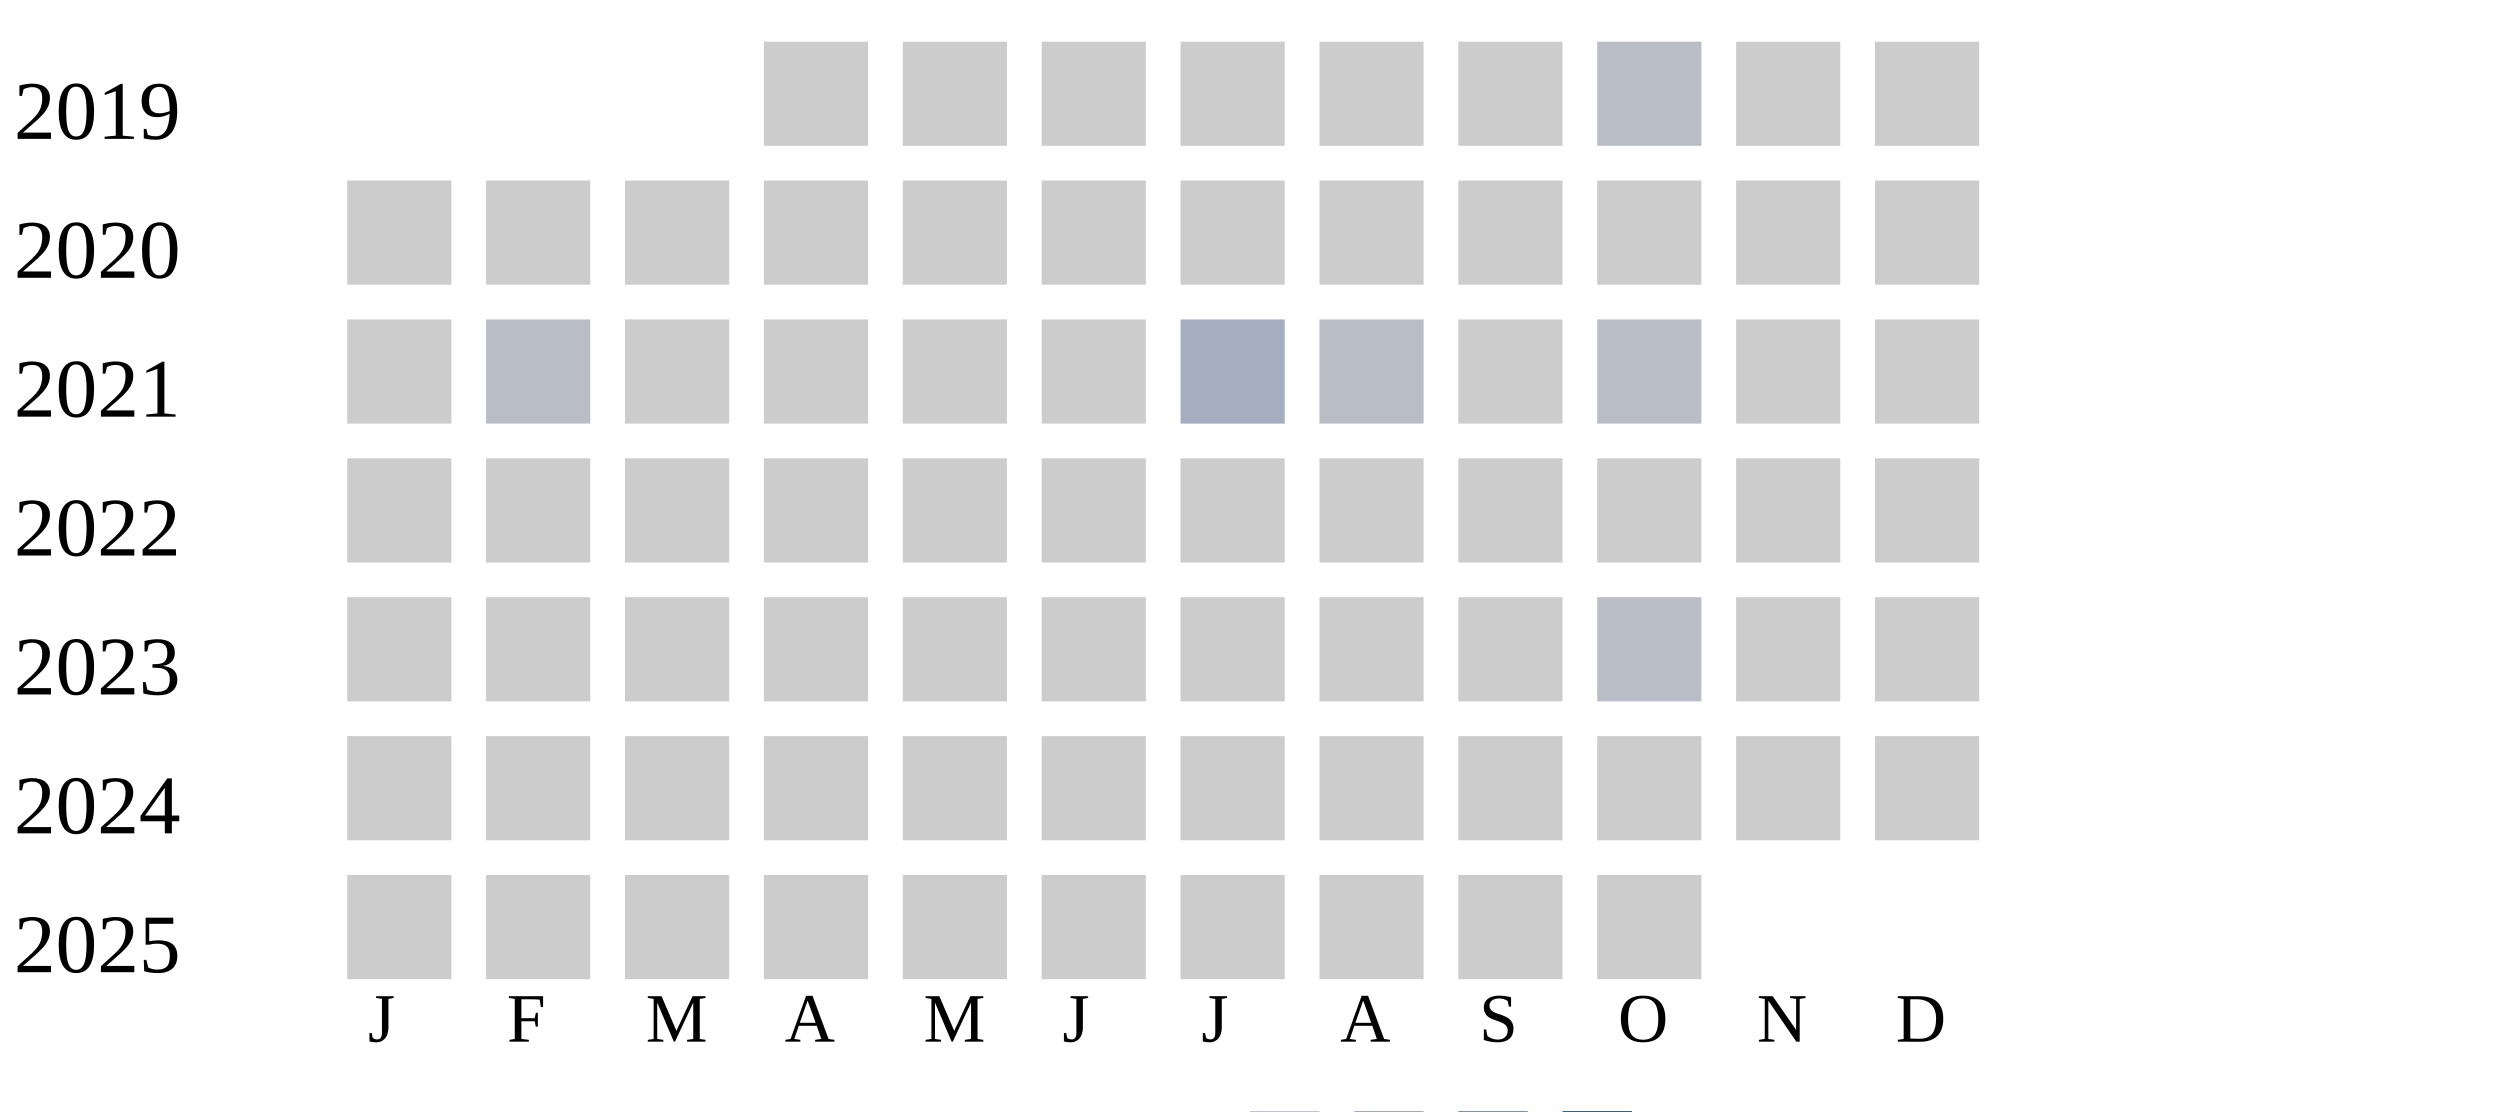
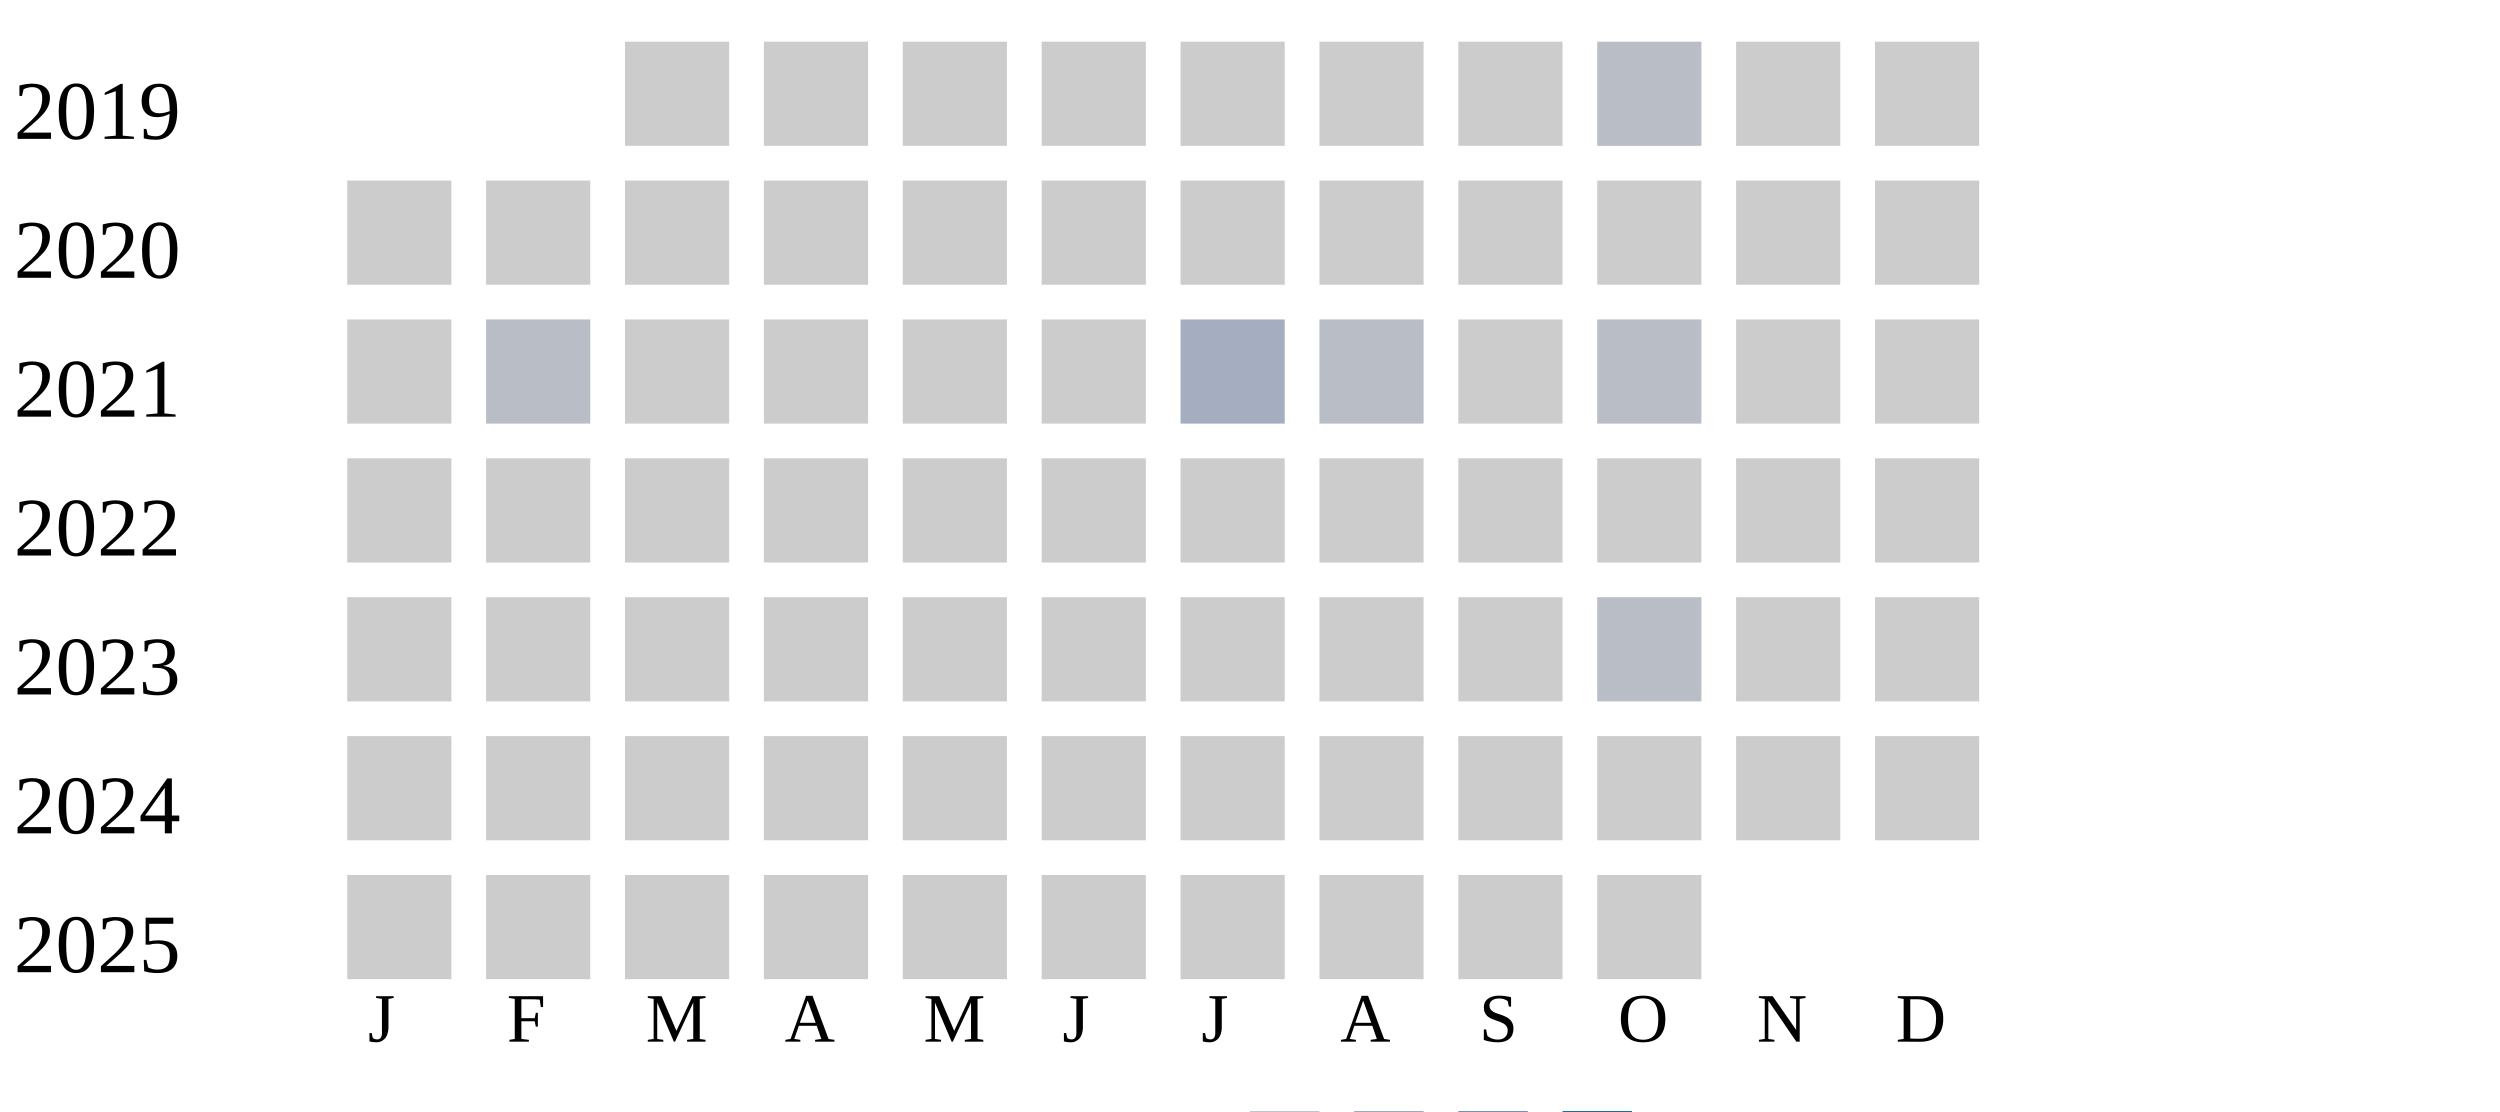
<svg xmlns="http://www.w3.org/2000/svg" width="360" height="160">
  <g transform="translate(0 0)">
    <text x="2" y="20">2019</text>
+     <rect x="90" y="6" width="15" height="15" fill="#cccccc" />
    <rect x="110" y="6" width="15" height="15" fill="#cccccc" />
    <rect x="130" y="6" width="15" height="15" fill="#cccccc" />
    <rect x="150" y="6" width="15" height="15" fill="#cccccc" />
    <rect x="170" y="6" width="15" height="15" fill="#cccccc" />
    <rect x="190" y="6" width="15" height="15" fill="#cccccc" />
    <rect x="210" y="6" width="15" height="15" fill="#cccccc" />
    <rect x="230" y="6" width="15" height="15" fill="#b9bdc6" />
    <rect x="250" y="6" width="15" height="15" fill="#cccccc" />
    <rect x="270" y="6" width="15" height="15" fill="#cccccc" />
  </g>
  <g transform="translate(0 20)">
    <text x="2" y="20">2020</text>
    <rect x="50" y="6" width="15" height="15" fill="#cccccc" />
    <rect x="70" y="6" width="15" height="15" fill="#cccccc" />
    <rect x="90" y="6" width="15" height="15" fill="#cccccc" />
    <rect x="110" y="6" width="15" height="15" fill="#cccccc" />
    <rect x="130" y="6" width="15" height="15" fill="#cccccc" />
    <rect x="150" y="6" width="15" height="15" fill="#cccccc" />
    <rect x="170" y="6" width="15" height="15" fill="#cccccc" />
    <rect x="190" y="6" width="15" height="15" fill="#cccccc" />
    <rect x="210" y="6" width="15" height="15" fill="#cccccc" />
    <rect x="230" y="6" width="15" height="15" fill="#cccccc" />
    <rect x="250" y="6" width="15" height="15" fill="#cccccc" />
    <rect x="270" y="6" width="15" height="15" fill="#cccccc" />
  </g>
  <g transform="translate(0 40)">
    <text x="2" y="20">2021</text>
    <rect x="50" y="6" width="15" height="15" fill="#cccccc" />
    <rect x="70" y="6" width="15" height="15" fill="#b9bdc6" />
    <rect x="90" y="6" width="15" height="15" fill="#cccccc" />
    <rect x="110" y="6" width="15" height="15" fill="#cccccc" />
    <rect x="130" y="6" width="15" height="15" fill="#cccccc" />
    <rect x="150" y="6" width="15" height="15" fill="#cccccc" />
    <rect x="170" y="6" width="15" height="15" fill="#a5aec0" />
    <rect x="190" y="6" width="15" height="15" fill="#b9bdc6" />
    <rect x="210" y="6" width="15" height="15" fill="#cccccc" />
    <rect x="230" y="6" width="15" height="15" fill="#b9bdc6" />
    <rect x="250" y="6" width="15" height="15" fill="#cccccc" />
    <rect x="270" y="6" width="15" height="15" fill="#cccccc" />
  </g>
  <g transform="translate(0 60)">
    <text x="2" y="20">2022</text>
    <rect x="50" y="6" width="15" height="15" fill="#cccccc" />
    <rect x="70" y="6" width="15" height="15" fill="#cccccc" />
    <rect x="90" y="6" width="15" height="15" fill="#cccccc" />
    <rect x="110" y="6" width="15" height="15" fill="#cccccc" />
    <rect x="130" y="6" width="15" height="15" fill="#cccccc" />
    <rect x="150" y="6" width="15" height="15" fill="#cccccc" />
    <rect x="170" y="6" width="15" height="15" fill="#cccccc" />
    <rect x="190" y="6" width="15" height="15" fill="#cccccc" />
    <rect x="210" y="6" width="15" height="15" fill="#cccccc" />
    <rect x="230" y="6" width="15" height="15" fill="#cccccc" />
    <rect x="250" y="6" width="15" height="15" fill="#cccccc" />
    <rect x="270" y="6" width="15" height="15" fill="#cccccc" />
  </g>
  <g transform="translate(0 80)">
    <text x="2" y="20">2023</text>
    <rect x="50" y="6" width="15" height="15" fill="#cccccc" />
    <rect x="70" y="6" width="15" height="15" fill="#cccccc" />
    <rect x="90" y="6" width="15" height="15" fill="#cccccc" />
    <rect x="110" y="6" width="15" height="15" fill="#cccccc" />
    <rect x="130" y="6" width="15" height="15" fill="#cccccc" />
    <rect x="150" y="6" width="15" height="15" fill="#cccccc" />
    <rect x="170" y="6" width="15" height="15" fill="#cccccc" />
    <rect x="190" y="6" width="15" height="15" fill="#cccccc" />
    <rect x="210" y="6" width="15" height="15" fill="#cccccc" />
    <rect x="230" y="6" width="15" height="15" fill="#b9bdc6" />
    <rect x="250" y="6" width="15" height="15" fill="#cccccc" />
    <rect x="270" y="6" width="15" height="15" fill="#cccccc" />
  </g>
  <g transform="translate(0 100)">
    <text x="2" y="20">2024</text>
    <rect x="50" y="6" width="15" height="15" fill="#cccccc" />
    <rect x="70" y="6" width="15" height="15" fill="#cccccc" />
    <rect x="90" y="6" width="15" height="15" fill="#cccccc" />
    <rect x="110" y="6" width="15" height="15" fill="#cccccc" />
    <rect x="130" y="6" width="15" height="15" fill="#cccccc" />
    <rect x="150" y="6" width="15" height="15" fill="#cccccc" />
    <rect x="170" y="6" width="15" height="15" fill="#cccccc" />
    <rect x="190" y="6" width="15" height="15" fill="#cccccc" />
    <rect x="210" y="6" width="15" height="15" fill="#cccccc" />
    <rect x="230" y="6" width="15" height="15" fill="#cccccc" />
    <rect x="250" y="6" width="15" height="15" fill="#cccccc" />
    <rect x="270" y="6" width="15" height="15" fill="#cccccc" />
  </g>
  <g transform="translate(0 120)">
    <text x="2" y="20">2025</text>
    <rect x="50" y="6" width="15" height="15" fill="#cccccc" />
    <rect x="70" y="6" width="15" height="15" fill="#cccccc" />
    <rect x="90" y="6" width="15" height="15" fill="#cccccc" />
    <rect x="110" y="6" width="15" height="15" fill="#cccccc" />
    <rect x="130" y="6" width="15" height="15" fill="#cccccc" />
    <rect x="150" y="6" width="15" height="15" fill="#cccccc" />
    <rect x="170" y="6" width="15" height="15" fill="#cccccc" />
    <rect x="190" y="6" width="15" height="15" fill="#cccccc" />
    <rect x="210" y="6" width="15" height="15" fill="#cccccc" />
    <rect x="230" y="6" width="15" height="15" fill="#cccccc" />
  </g>
  <text style="font-size: 10px; text-align: center" x="53" y="150">J</text>
  <text style="font-size: 10px; text-align: center" x="73" y="150">F</text>
  <text style="font-size: 10px; text-align: center" x="93" y="150">M</text>
  <text style="font-size: 10px; text-align: center" x="113" y="150">A</text>
  <text style="font-size: 10px; text-align: center" x="133" y="150">M</text>
  <text style="font-size: 10px; text-align: center" x="153" y="150">J</text>
  <text style="font-size: 10px; text-align: center" x="173" y="150">J</text>
  <text style="font-size: 10px; text-align: center" x="193" y="150">A</text>
  <text style="font-size: 10px; text-align: center" x="213" y="150">S</text>
  <text style="font-size: 10px; text-align: center" x="233" y="150">O</text>
  <text style="font-size: 10px; text-align: center" x="253" y="150">N</text>
  <text style="font-size: 10px; text-align: center" x="273" y="150">D</text>
  <text style="font-size: 10px;" x="155" y="169">Less</text>
  <rect fill="#b9bdc6" width="10" height="10" x="180" y="160" />
  <rect fill="#919fba" width="10" height="10" x="195" y="160" />
  <rect fill="#6882ae" width="10" height="10" x="210" y="160" />
  <rect fill="#005a9c" width="10" height="10" x="225" y="160" />
  <text x="240" y="169" style="font-size: 10px;">More</text>
</svg>
